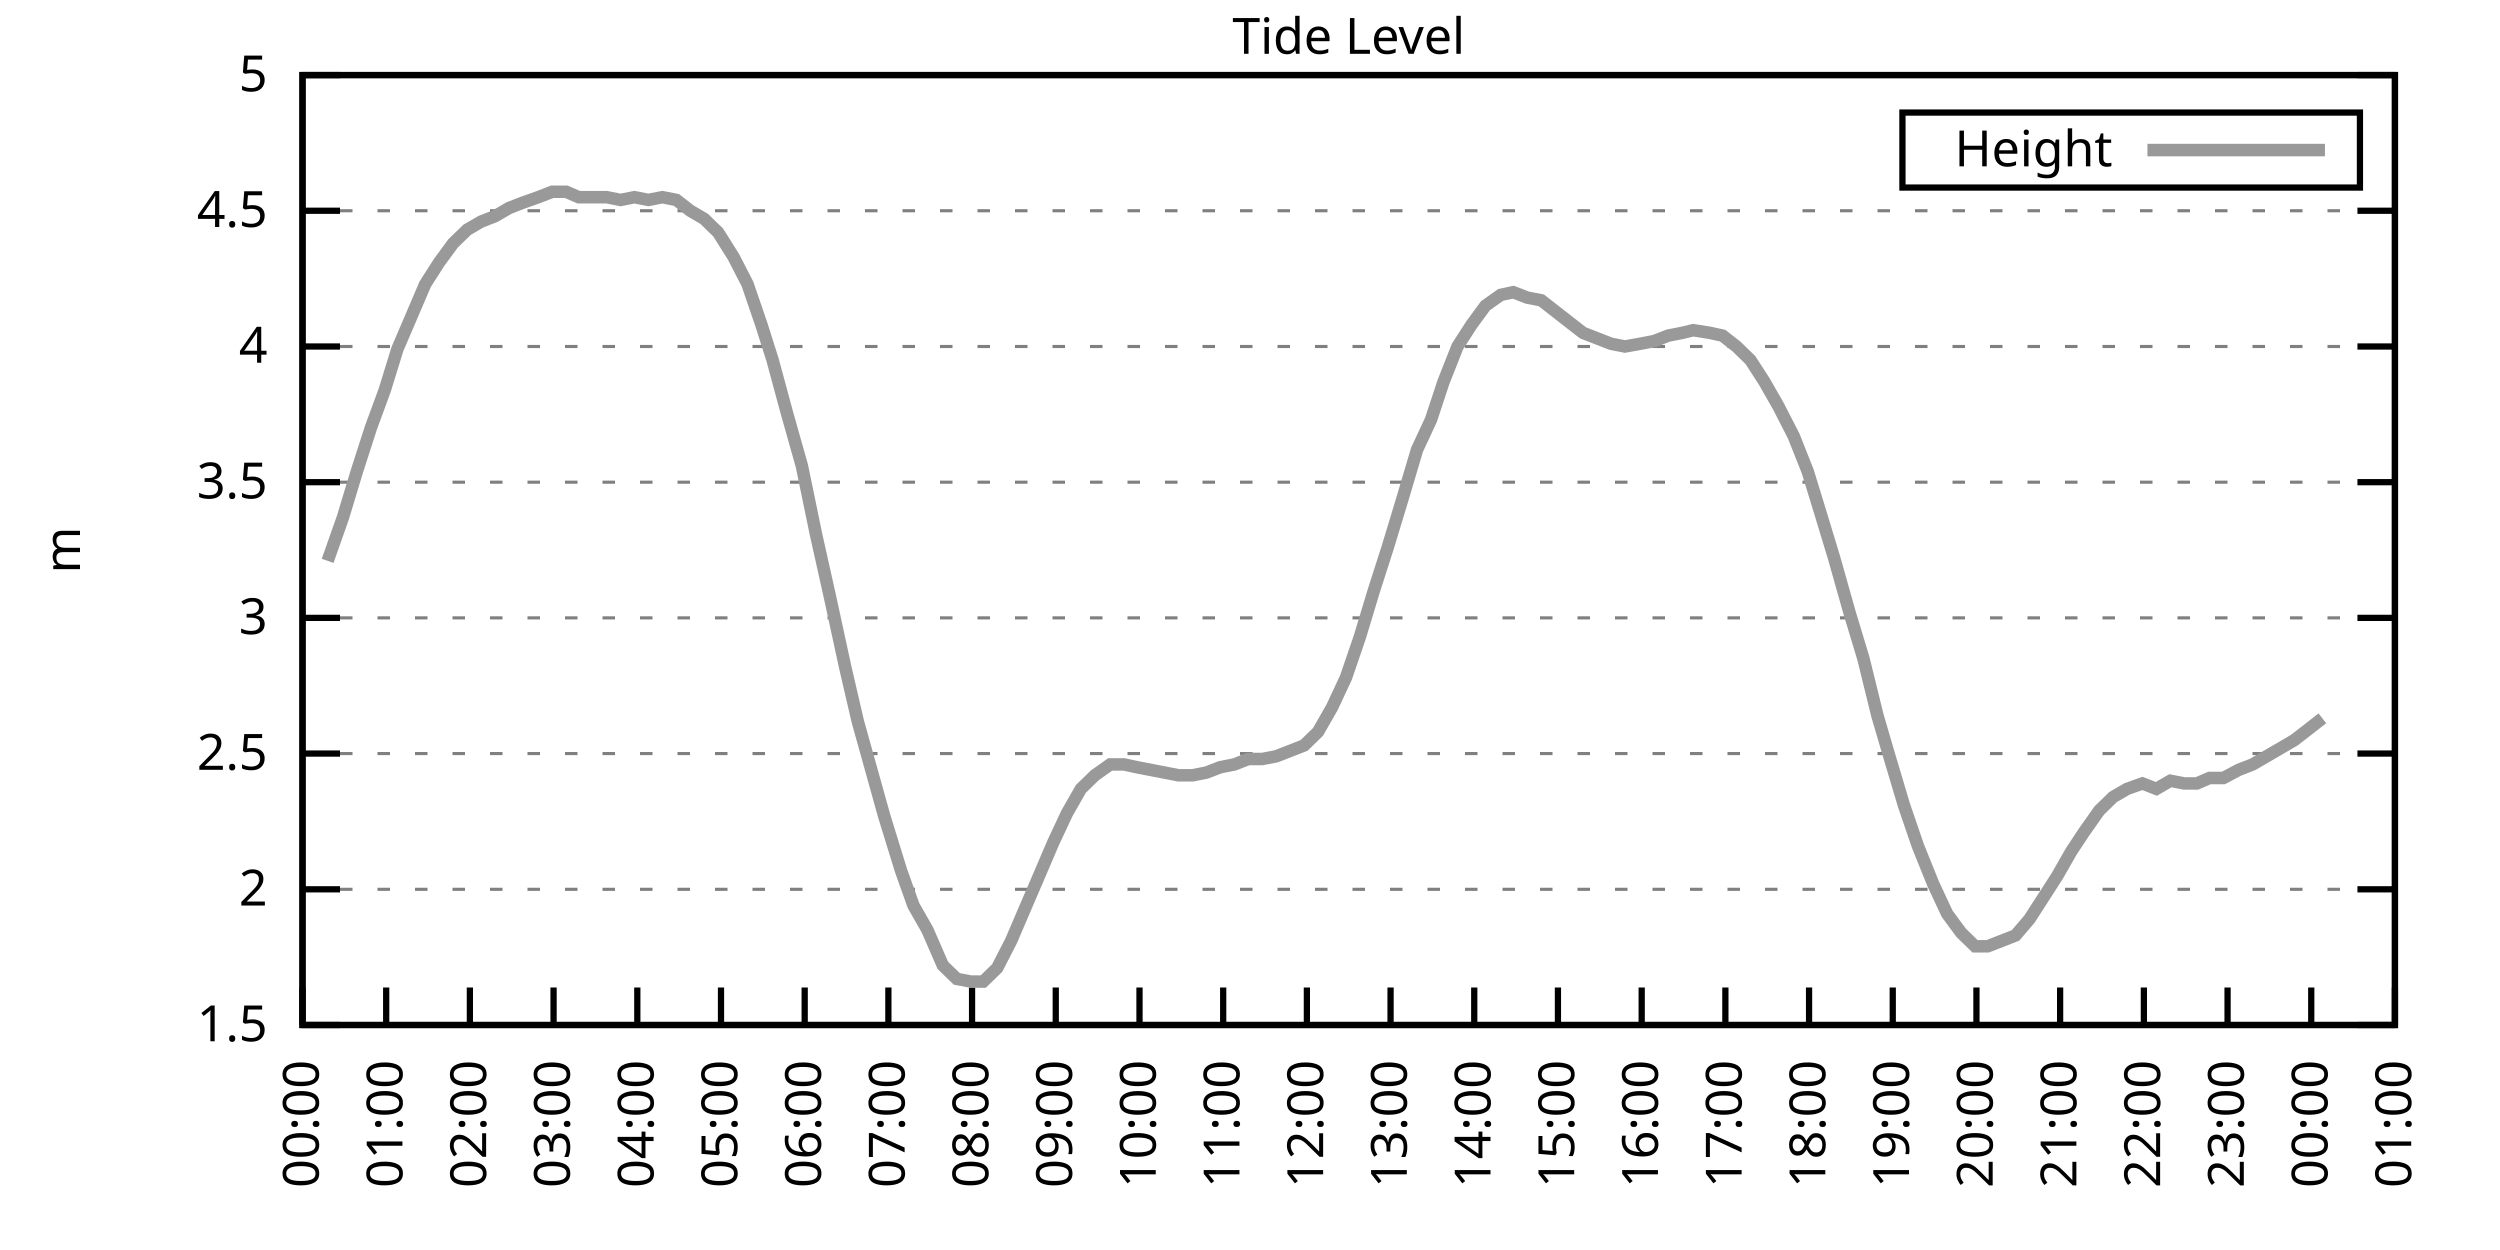
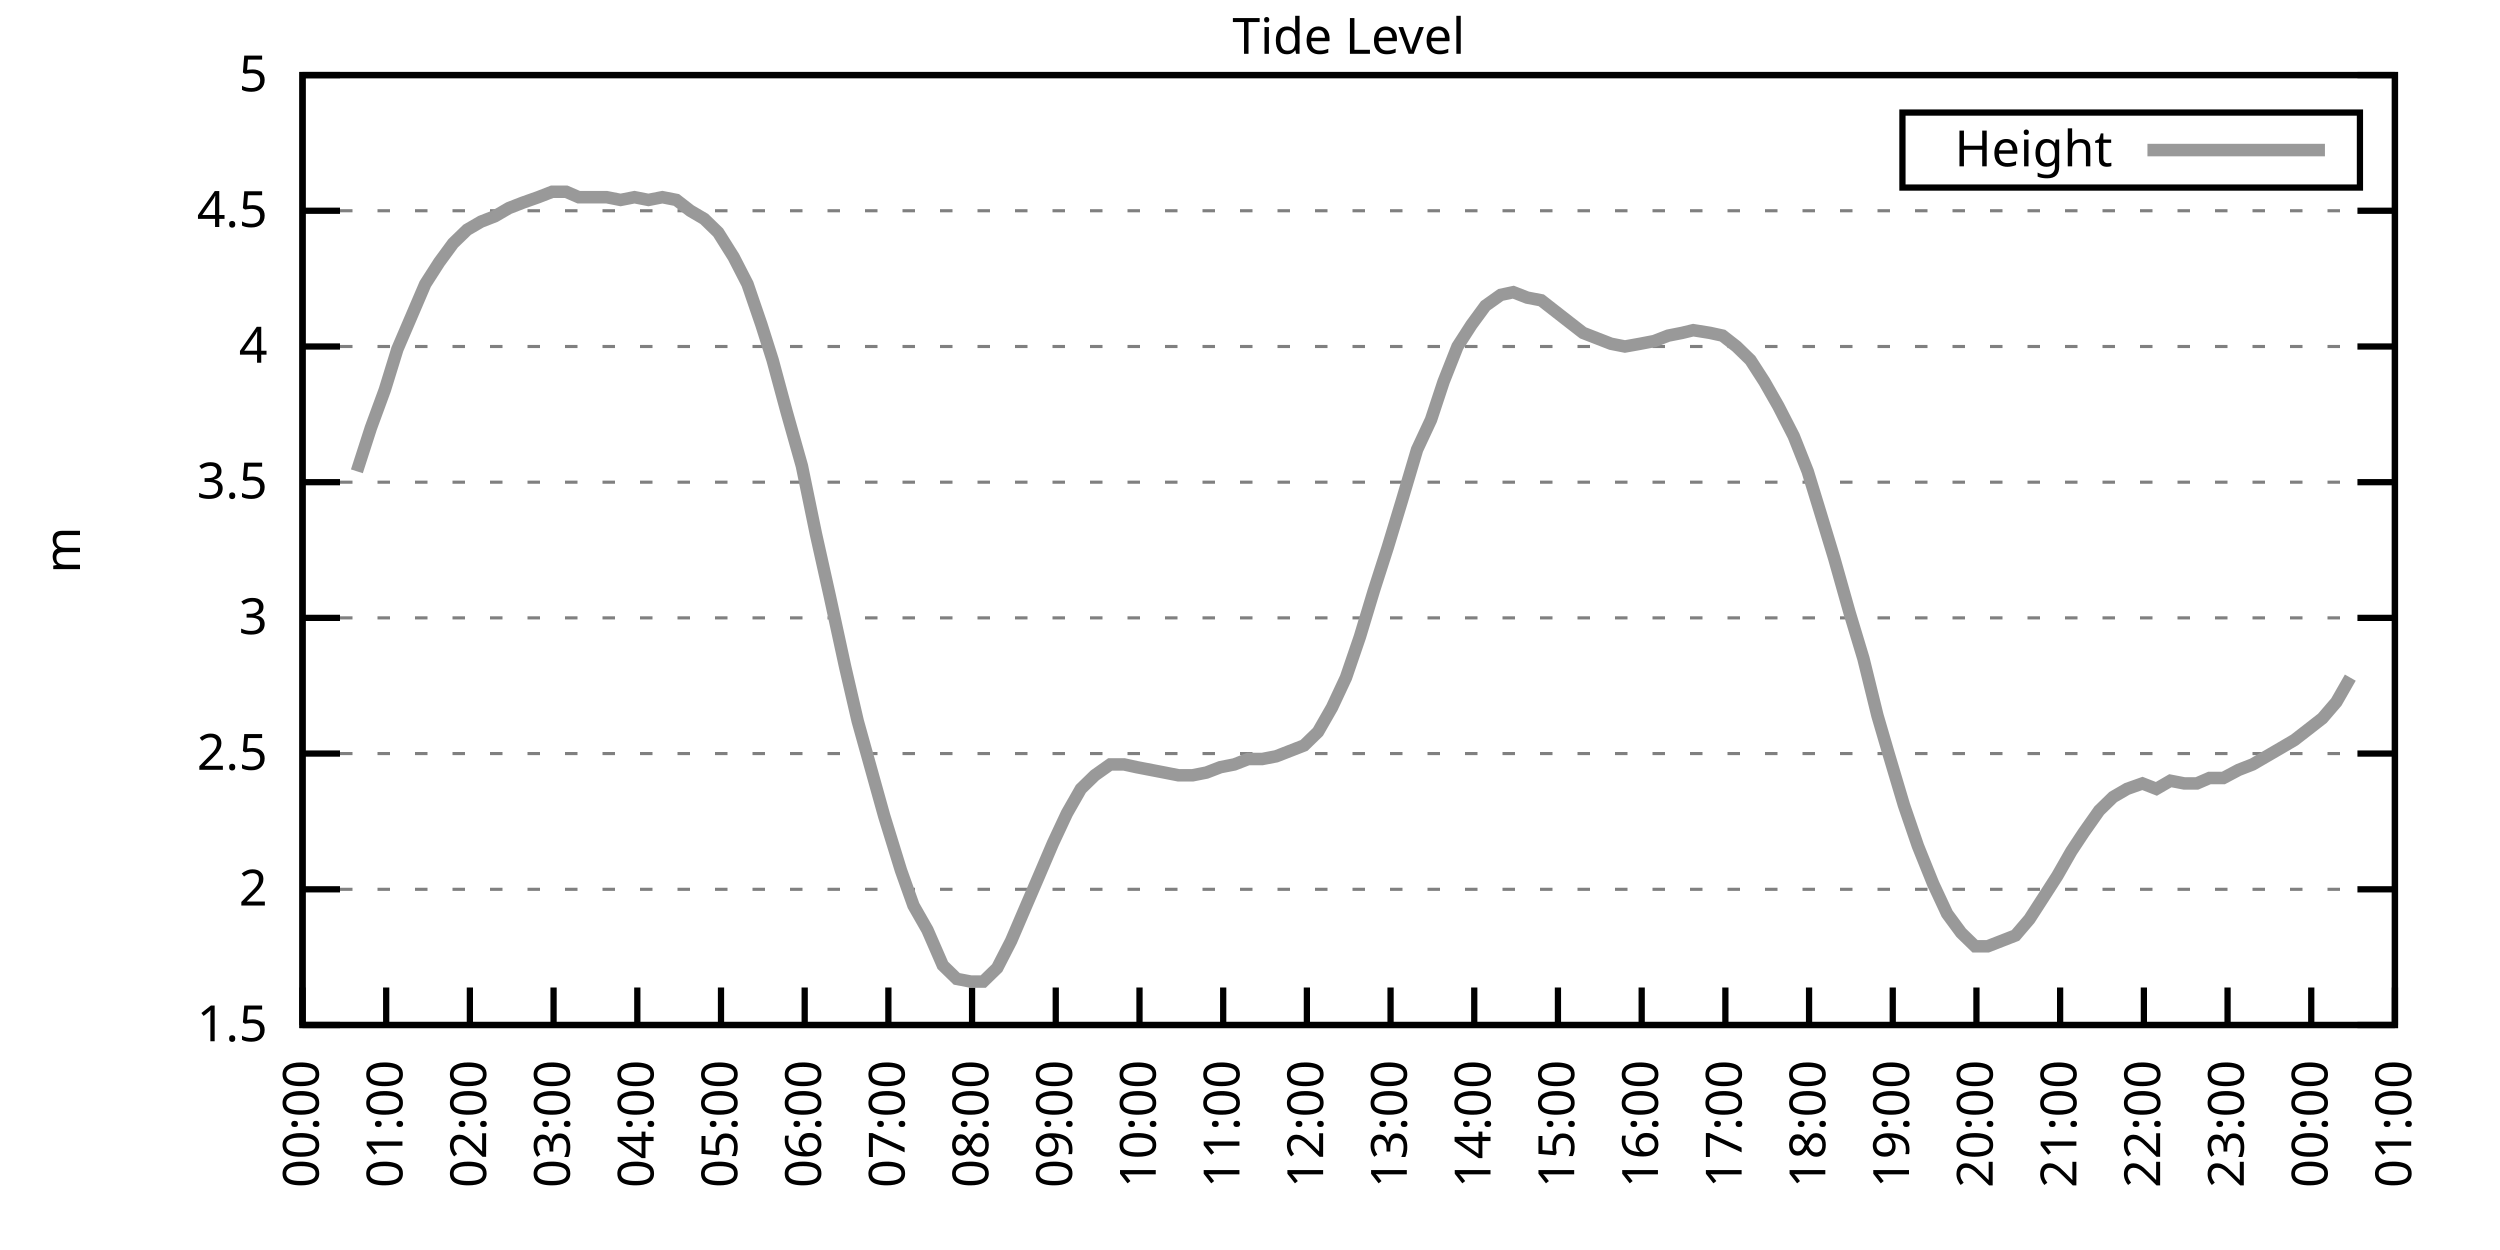
<svg xmlns="http://www.w3.org/2000/svg" xmlns:xlink="http://www.w3.org/1999/xlink" width="400" height="200" viewBox="0 0 400 200">
  <g id="gnuplot_canvas">
    <rect x="0" y="0" width="400" height="200" fill="none" />
    <defs>
      <circle id="gpDot" r="0.5" stroke-width="0.5" stroke="currentColor" />
      <path id="gpPt0" stroke-width="0.333" stroke="currentColor" d="M-1,0 h2 M0,-1 v2" />
      <path id="gpPt1" stroke-width="0.333" stroke="currentColor" d="M-1,-1 L1,1 M1,-1 L-1,1" />
      <path id="gpPt2" stroke-width="0.333" stroke="currentColor" d="M-1,0 L1,0 M0,-1 L0,1 M-1,-1 L1,1 M-1,1 L1,-1" />
      <rect id="gpPt3" stroke-width="0.333" stroke="currentColor" x="-1" y="-1" width="2" height="2" />
      <rect id="gpPt4" stroke-width="0.333" stroke="currentColor" fill="currentColor" x="-1" y="-1" width="2" height="2" />
      <circle id="gpPt5" stroke-width="0.333" stroke="currentColor" cx="0" cy="0" r="1" />
      <use xlink:href="#gpPt5" id="gpPt6" fill="currentColor" stroke="none" />
      <path id="gpPt7" stroke-width="0.333" stroke="currentColor" d="M0,-1.33 L-1.33,0.67 L1.33,0.67 z" />
      <use xlink:href="#gpPt7" id="gpPt8" fill="currentColor" stroke="none" />
      <use xlink:href="#gpPt7" id="gpPt9" stroke="currentColor" transform="rotate(180)" />
      <use xlink:href="#gpPt9" id="gpPt10" fill="currentColor" stroke="none" />
      <use xlink:href="#gpPt3" id="gpPt11" stroke="currentColor" transform="rotate(45)" />
      <use xlink:href="#gpPt11" id="gpPt12" fill="currentColor" stroke="none" />
      <path id="gpPt13" stroke-width="0.333" stroke="currentColor" d="M0,1.330 L1.265,0.411 L0.782,-1.067 L-0.782,-1.076 L-1.265,0.411 z" />
      <use xlink:href="#gpPt13" id="gpPt14" fill="currentColor" stroke="none" />
      <filter id="textbox" filterUnits="objectBoundingBox" x="0" y="0" height="1" width="1">
        <feFlood flood-color="white" flood-opacity="1" result="bgnd" />
        <feComposite in="SourceGraphic" in2="bgnd" operator="atop" />
      </filter>
      <filter id="greybox" filterUnits="objectBoundingBox" x="0" y="0" height="1" width="1">
        <feFlood flood-color="lightgrey" flood-opacity="1" result="grey" />
        <feComposite in="SourceGraphic" in2="grey" operator="atop" />
      </filter>
    </defs>
    <g fill="none" color="white" stroke="currentColor" stroke-width="1.00" stroke-linecap="butt" stroke-linejoin="miter">
</g>
    <g fill="none" color="black" stroke="currentColor" stroke-width="1.00" stroke-linecap="butt" stroke-linejoin="miter">
      <g stroke="none" shape-rendering="crispEdges">
        <polygon fill="rgb(255, 255, 255)" points="48.40,164.00 383.18,164.00 383.18,12.02 48.40,12.02 " />
      </g>
    </g>
    <g fill="none" color="black" stroke="currentColor" stroke-width="1.00" stroke-linecap="butt" stroke-linejoin="miter">
</g>
    <g fill="none" color="black" stroke="black" stroke-width="0.50" stroke-linecap="butt" stroke-linejoin="miter">
</g>
    <g fill="none" color="gray" stroke="currentColor" stroke-width="0.50" stroke-linecap="butt" stroke-linejoin="miter">
      <path stroke="gray" stroke-dasharray="2,4" class="gridline" d="M48.40,164.00 L383.19,164.00  " />
    </g>
    <g fill="none" color="gray" stroke="gray" stroke-width="1.00" stroke-linecap="butt" stroke-linejoin="miter">
</g>
    <g fill="none" color="black" stroke="currentColor" stroke-width="1.00" stroke-linecap="butt" stroke-linejoin="miter">
      <path stroke="black" d="M48.40,164.00 L54.40,164.00 M383.19,164.00 L377.19,164.00  " />
      <g transform="translate(42.80,166.60)" stroke="none" fill="black" font-family="Sans" font-size="8.00" text-anchor="end">
        <text>
          <tspan font-family="Sans"> 1.5</tspan>
        </text>
      </g>
    </g>
    <g fill="none" color="black" stroke="currentColor" stroke-width="1.00" stroke-linecap="butt" stroke-linejoin="miter">
</g>
    <g fill="none" color="black" stroke="black" stroke-width="0.50" stroke-linecap="butt" stroke-linejoin="miter">
</g>
    <g fill="none" color="gray" stroke="currentColor" stroke-width="0.50" stroke-linecap="butt" stroke-linejoin="miter">
      <path stroke="gray" stroke-dasharray="2,4" class="gridline" d="M48.40,142.29 L383.19,142.29  " />
    </g>
    <g fill="none" color="gray" stroke="gray" stroke-width="1.00" stroke-linecap="butt" stroke-linejoin="miter">
</g>
    <g fill="none" color="black" stroke="currentColor" stroke-width="1.00" stroke-linecap="butt" stroke-linejoin="miter">
      <path stroke="black" d="M48.40,142.29 L54.40,142.29 M383.19,142.29 L377.19,142.29  " />
      <g transform="translate(42.80,144.89)" stroke="none" fill="black" font-family="Sans" font-size="8.00" text-anchor="end">
        <text>
          <tspan font-family="Sans"> 2</tspan>
        </text>
      </g>
    </g>
    <g fill="none" color="black" stroke="currentColor" stroke-width="1.00" stroke-linecap="butt" stroke-linejoin="miter">
</g>
    <g fill="none" color="black" stroke="black" stroke-width="0.50" stroke-linecap="butt" stroke-linejoin="miter">
</g>
    <g fill="none" color="gray" stroke="currentColor" stroke-width="0.50" stroke-linecap="butt" stroke-linejoin="miter">
      <path stroke="gray" stroke-dasharray="2,4" class="gridline" d="M48.40,120.57 L383.19,120.57  " />
    </g>
    <g fill="none" color="gray" stroke="gray" stroke-width="1.00" stroke-linecap="butt" stroke-linejoin="miter">
</g>
    <g fill="none" color="black" stroke="currentColor" stroke-width="1.00" stroke-linecap="butt" stroke-linejoin="miter">
      <path stroke="black" d="M48.40,120.57 L54.40,120.57 M383.19,120.57 L377.19,120.57  " />
      <g transform="translate(42.80,123.17)" stroke="none" fill="black" font-family="Sans" font-size="8.00" text-anchor="end">
        <text>
          <tspan font-family="Sans"> 2.5</tspan>
        </text>
      </g>
    </g>
    <g fill="none" color="black" stroke="currentColor" stroke-width="1.00" stroke-linecap="butt" stroke-linejoin="miter">
</g>
    <g fill="none" color="black" stroke="black" stroke-width="0.50" stroke-linecap="butt" stroke-linejoin="miter">
</g>
    <g fill="none" color="gray" stroke="currentColor" stroke-width="0.50" stroke-linecap="butt" stroke-linejoin="miter">
      <path stroke="gray" stroke-dasharray="2,4" class="gridline" d="M48.40,98.86 L383.19,98.86  " />
    </g>
    <g fill="none" color="gray" stroke="gray" stroke-width="1.00" stroke-linecap="butt" stroke-linejoin="miter">
</g>
    <g fill="none" color="black" stroke="currentColor" stroke-width="1.00" stroke-linecap="butt" stroke-linejoin="miter">
      <path stroke="black" d="M48.40,98.86 L54.40,98.86 M383.19,98.86 L377.19,98.86  " />
      <g transform="translate(42.80,101.46)" stroke="none" fill="black" font-family="Sans" font-size="8.00" text-anchor="end">
        <text>
          <tspan font-family="Sans"> 3</tspan>
        </text>
      </g>
    </g>
    <g fill="none" color="black" stroke="currentColor" stroke-width="1.00" stroke-linecap="butt" stroke-linejoin="miter">
</g>
    <g fill="none" color="black" stroke="black" stroke-width="0.50" stroke-linecap="butt" stroke-linejoin="miter">
</g>
    <g fill="none" color="gray" stroke="currentColor" stroke-width="0.50" stroke-linecap="butt" stroke-linejoin="miter">
      <path stroke="gray" stroke-dasharray="2,4" class="gridline" d="M48.40,77.15 L383.19,77.15  " />
    </g>
    <g fill="none" color="gray" stroke="gray" stroke-width="1.00" stroke-linecap="butt" stroke-linejoin="miter">
</g>
    <g fill="none" color="black" stroke="currentColor" stroke-width="1.00" stroke-linecap="butt" stroke-linejoin="miter">
      <path stroke="black" d="M48.40,77.15 L54.40,77.15 M383.19,77.15 L377.19,77.15  " />
      <g transform="translate(42.80,79.75)" stroke="none" fill="black" font-family="Sans" font-size="8.00" text-anchor="end">
        <text>
          <tspan font-family="Sans"> 3.5</tspan>
        </text>
      </g>
    </g>
    <g fill="none" color="black" stroke="currentColor" stroke-width="1.00" stroke-linecap="butt" stroke-linejoin="miter">
</g>
    <g fill="none" color="black" stroke="black" stroke-width="0.50" stroke-linecap="butt" stroke-linejoin="miter">
</g>
    <g fill="none" color="gray" stroke="currentColor" stroke-width="0.50" stroke-linecap="butt" stroke-linejoin="miter">
      <path stroke="gray" stroke-dasharray="2,4" class="gridline" d="M48.40,55.44 L383.19,55.44  " />
    </g>
    <g fill="none" color="gray" stroke="gray" stroke-width="1.00" stroke-linecap="butt" stroke-linejoin="miter">
</g>
    <g fill="none" color="black" stroke="currentColor" stroke-width="1.00" stroke-linecap="butt" stroke-linejoin="miter">
      <path stroke="black" d="M48.40,55.44 L54.40,55.44 M383.19,55.44 L377.19,55.44  " />
      <g transform="translate(42.80,58.04)" stroke="none" fill="black" font-family="Sans" font-size="8.00" text-anchor="end">
        <text>
          <tspan font-family="Sans"> 4</tspan>
        </text>
      </g>
    </g>
    <g fill="none" color="black" stroke="currentColor" stroke-width="1.00" stroke-linecap="butt" stroke-linejoin="miter">
</g>
    <g fill="none" color="black" stroke="black" stroke-width="0.50" stroke-linecap="butt" stroke-linejoin="miter">
</g>
    <g fill="none" color="gray" stroke="currentColor" stroke-width="0.50" stroke-linecap="butt" stroke-linejoin="miter">
      <path stroke="gray" stroke-dasharray="2,4" class="gridline" d="M48.40,33.72 L383.19,33.72  " />
    </g>
    <g fill="none" color="gray" stroke="gray" stroke-width="1.00" stroke-linecap="butt" stroke-linejoin="miter">
</g>
    <g fill="none" color="black" stroke="currentColor" stroke-width="1.00" stroke-linecap="butt" stroke-linejoin="miter">
      <path stroke="black" d="M48.40,33.72 L54.40,33.72 M383.19,33.72 L377.19,33.72  " />
      <g transform="translate(42.80,36.32)" stroke="none" fill="black" font-family="Sans" font-size="8.00" text-anchor="end">
        <text>
          <tspan font-family="Sans"> 4.5</tspan>
        </text>
      </g>
    </g>
    <g fill="none" color="black" stroke="currentColor" stroke-width="1.00" stroke-linecap="butt" stroke-linejoin="miter">
</g>
    <g fill="none" color="black" stroke="black" stroke-width="0.50" stroke-linecap="butt" stroke-linejoin="miter">
</g>
    <g fill="none" color="gray" stroke="currentColor" stroke-width="0.50" stroke-linecap="butt" stroke-linejoin="miter">
      <path stroke="gray" stroke-dasharray="2,4" class="gridline" d="M48.40,12.01 L383.19,12.01  " />
    </g>
    <g fill="none" color="gray" stroke="gray" stroke-width="1.00" stroke-linecap="butt" stroke-linejoin="miter">
</g>
    <g fill="none" color="black" stroke="currentColor" stroke-width="1.00" stroke-linecap="butt" stroke-linejoin="miter">
      <path stroke="black" d="M48.40,12.01 L54.40,12.01 M383.19,12.01 L377.19,12.01  " />
      <g transform="translate(42.80,14.61)" stroke="none" fill="black" font-family="Sans" font-size="8.00" text-anchor="end">
        <text>
          <tspan font-family="Sans"> 5</tspan>
        </text>
      </g>
    </g>
    <g fill="none" color="black" stroke="currentColor" stroke-width="1.00" stroke-linecap="butt" stroke-linejoin="miter">
      <path stroke="black" d="M48.40,164.00 L48.40,158.00  " />
      <g transform="translate(51.00,169.60) rotate(270.00)" stroke="none" fill="black" font-family="Sans" font-size="8.00" text-anchor="end">
        <text>
          <tspan font-family="Sans">00:00</tspan>
        </text>
      </g>
    </g>
    <g fill="none" color="black" stroke="currentColor" stroke-width="1.00" stroke-linecap="butt" stroke-linejoin="miter">
      <path stroke="black" d="M61.79,164.00 L61.79,158.00  " />
      <g transform="translate(64.39,169.60) rotate(270.00)" stroke="none" fill="black" font-family="Sans" font-size="8.00" text-anchor="end">
        <text>
          <tspan font-family="Sans">01:00</tspan>
        </text>
      </g>
    </g>
    <g fill="none" color="black" stroke="currentColor" stroke-width="1.00" stroke-linecap="butt" stroke-linejoin="miter">
      <path stroke="black" d="M75.18,164.00 L75.18,158.00  " />
      <g transform="translate(77.78,169.60) rotate(270.00)" stroke="none" fill="black" font-family="Sans" font-size="8.00" text-anchor="end">
        <text>
          <tspan font-family="Sans">02:00</tspan>
        </text>
      </g>
    </g>
    <g fill="none" color="black" stroke="currentColor" stroke-width="1.00" stroke-linecap="butt" stroke-linejoin="miter">
      <path stroke="black" d="M88.57,164.00 L88.57,158.00  " />
      <g transform="translate(91.17,169.60) rotate(270.00)" stroke="none" fill="black" font-family="Sans" font-size="8.00" text-anchor="end">
        <text>
          <tspan font-family="Sans">03:00</tspan>
        </text>
      </g>
    </g>
    <g fill="none" color="black" stroke="currentColor" stroke-width="1.00" stroke-linecap="butt" stroke-linejoin="miter">
      <path stroke="black" d="M101.97,164.00 L101.97,158.00  " />
      <g transform="translate(104.57,169.60) rotate(270.00)" stroke="none" fill="black" font-family="Sans" font-size="8.00" text-anchor="end">
        <text>
          <tspan font-family="Sans">04:00</tspan>
        </text>
      </g>
    </g>
    <g fill="none" color="black" stroke="currentColor" stroke-width="1.00" stroke-linecap="butt" stroke-linejoin="miter">
      <path stroke="black" d="M115.36,164.00 L115.36,158.00  " />
      <g transform="translate(117.96,169.60) rotate(270.00)" stroke="none" fill="black" font-family="Sans" font-size="8.00" text-anchor="end">
        <text>
          <tspan font-family="Sans">05:00</tspan>
        </text>
      </g>
    </g>
    <g fill="none" color="black" stroke="currentColor" stroke-width="1.00" stroke-linecap="butt" stroke-linejoin="miter">
      <path stroke="black" d="M128.75,164.00 L128.75,158.00  " />
      <g transform="translate(131.35,169.60) rotate(270.00)" stroke="none" fill="black" font-family="Sans" font-size="8.00" text-anchor="end">
        <text>
          <tspan font-family="Sans">06:00</tspan>
        </text>
      </g>
    </g>
    <g fill="none" color="black" stroke="currentColor" stroke-width="1.00" stroke-linecap="butt" stroke-linejoin="miter">
      <path stroke="black" d="M142.14,164.00 L142.14,158.00  " />
      <g transform="translate(144.74,169.60) rotate(270.00)" stroke="none" fill="black" font-family="Sans" font-size="8.00" text-anchor="end">
        <text>
          <tspan font-family="Sans">07:00</tspan>
        </text>
      </g>
    </g>
    <g fill="none" color="black" stroke="currentColor" stroke-width="1.00" stroke-linecap="butt" stroke-linejoin="miter">
      <path stroke="black" d="M155.53,164.00 L155.53,158.00  " />
      <g transform="translate(158.13,169.60) rotate(270.00)" stroke="none" fill="black" font-family="Sans" font-size="8.00" text-anchor="end">
        <text>
          <tspan font-family="Sans">08:00</tspan>
        </text>
      </g>
    </g>
    <g fill="none" color="black" stroke="currentColor" stroke-width="1.00" stroke-linecap="butt" stroke-linejoin="miter">
      <path stroke="black" d="M168.92,164.00 L168.92,158.00  " />
      <g transform="translate(171.52,169.60) rotate(270.00)" stroke="none" fill="black" font-family="Sans" font-size="8.00" text-anchor="end">
        <text>
          <tspan font-family="Sans">09:00</tspan>
        </text>
      </g>
    </g>
    <g fill="none" color="black" stroke="currentColor" stroke-width="1.00" stroke-linecap="butt" stroke-linejoin="miter">
      <path stroke="black" d="M182.32,164.00 L182.32,158.00  " />
      <g transform="translate(184.92,169.60) rotate(270.00)" stroke="none" fill="black" font-family="Sans" font-size="8.00" text-anchor="end">
        <text>
          <tspan font-family="Sans">10:00</tspan>
        </text>
      </g>
    </g>
    <g fill="none" color="black" stroke="currentColor" stroke-width="1.00" stroke-linecap="butt" stroke-linejoin="miter">
      <path stroke="black" d="M195.71,164.00 L195.71,158.00  " />
      <g transform="translate(198.31,169.60) rotate(270.00)" stroke="none" fill="black" font-family="Sans" font-size="8.00" text-anchor="end">
        <text>
          <tspan font-family="Sans">11:00</tspan>
        </text>
      </g>
    </g>
    <g fill="none" color="black" stroke="currentColor" stroke-width="1.00" stroke-linecap="butt" stroke-linejoin="miter">
      <path stroke="black" d="M209.10,164.00 L209.10,158.00  " />
      <g transform="translate(211.70,169.60) rotate(270.00)" stroke="none" fill="black" font-family="Sans" font-size="8.00" text-anchor="end">
        <text>
          <tspan font-family="Sans">12:00</tspan>
        </text>
      </g>
    </g>
    <g fill="none" color="black" stroke="currentColor" stroke-width="1.00" stroke-linecap="butt" stroke-linejoin="miter">
      <path stroke="black" d="M222.49,164.00 L222.49,158.00  " />
      <g transform="translate(225.09,169.60) rotate(270.00)" stroke="none" fill="black" font-family="Sans" font-size="8.00" text-anchor="end">
        <text>
          <tspan font-family="Sans">13:00</tspan>
        </text>
      </g>
    </g>
    <g fill="none" color="black" stroke="currentColor" stroke-width="1.00" stroke-linecap="butt" stroke-linejoin="miter">
      <path stroke="black" d="M235.88,164.00 L235.88,158.00  " />
      <g transform="translate(238.48,169.60) rotate(270.00)" stroke="none" fill="black" font-family="Sans" font-size="8.00" text-anchor="end">
        <text>
          <tspan font-family="Sans">14:00</tspan>
        </text>
      </g>
    </g>
    <g fill="none" color="black" stroke="currentColor" stroke-width="1.00" stroke-linecap="butt" stroke-linejoin="miter">
      <path stroke="black" d="M249.27,164.00 L249.27,158.00  " />
      <g transform="translate(251.87,169.60) rotate(270.00)" stroke="none" fill="black" font-family="Sans" font-size="8.00" text-anchor="end">
        <text>
          <tspan font-family="Sans">15:00</tspan>
        </text>
      </g>
    </g>
    <g fill="none" color="black" stroke="currentColor" stroke-width="1.00" stroke-linecap="butt" stroke-linejoin="miter">
      <path stroke="black" d="M262.67,164.00 L262.67,158.00  " />
      <g transform="translate(265.27,169.60) rotate(270.00)" stroke="none" fill="black" font-family="Sans" font-size="8.00" text-anchor="end">
        <text>
          <tspan font-family="Sans">16:00</tspan>
        </text>
      </g>
    </g>
    <g fill="none" color="black" stroke="currentColor" stroke-width="1.00" stroke-linecap="butt" stroke-linejoin="miter">
      <path stroke="black" d="M276.06,164.00 L276.06,158.00  " />
      <g transform="translate(278.66,169.60) rotate(270.00)" stroke="none" fill="black" font-family="Sans" font-size="8.00" text-anchor="end">
        <text>
          <tspan font-family="Sans">17:00</tspan>
        </text>
      </g>
    </g>
    <g fill="none" color="black" stroke="currentColor" stroke-width="1.00" stroke-linecap="butt" stroke-linejoin="miter">
      <path stroke="black" d="M289.45,164.00 L289.45,158.00  " />
      <g transform="translate(292.05,169.60) rotate(270.00)" stroke="none" fill="black" font-family="Sans" font-size="8.00" text-anchor="end">
        <text>
          <tspan font-family="Sans">18:00</tspan>
        </text>
      </g>
    </g>
    <g fill="none" color="black" stroke="currentColor" stroke-width="1.00" stroke-linecap="butt" stroke-linejoin="miter">
      <path stroke="black" d="M302.84,164.00 L302.84,158.00  " />
      <g transform="translate(305.44,169.60) rotate(270.00)" stroke="none" fill="black" font-family="Sans" font-size="8.00" text-anchor="end">
        <text>
          <tspan font-family="Sans">19:00</tspan>
        </text>
      </g>
    </g>
    <g fill="none" color="black" stroke="currentColor" stroke-width="1.00" stroke-linecap="butt" stroke-linejoin="miter">
      <path stroke="black" d="M316.23,164.00 L316.23,158.00  " />
      <g transform="translate(318.83,169.60) rotate(270.00)" stroke="none" fill="black" font-family="Sans" font-size="8.00" text-anchor="end">
        <text>
          <tspan font-family="Sans">20:00</tspan>
        </text>
      </g>
    </g>
    <g fill="none" color="black" stroke="currentColor" stroke-width="1.00" stroke-linecap="butt" stroke-linejoin="miter">
      <path stroke="black" d="M329.62,164.00 L329.62,158.00  " />
      <g transform="translate(332.22,169.60) rotate(270.00)" stroke="none" fill="black" font-family="Sans" font-size="8.00" text-anchor="end">
        <text>
          <tspan font-family="Sans">21:00</tspan>
        </text>
      </g>
    </g>
    <g fill="none" color="black" stroke="currentColor" stroke-width="1.00" stroke-linecap="butt" stroke-linejoin="miter">
      <path stroke="black" d="M343.02,164.00 L343.02,158.00  " />
      <g transform="translate(345.62,169.60) rotate(270.00)" stroke="none" fill="black" font-family="Sans" font-size="8.00" text-anchor="end">
        <text>
          <tspan font-family="Sans">22:00</tspan>
        </text>
      </g>
    </g>
    <g fill="none" color="black" stroke="currentColor" stroke-width="1.00" stroke-linecap="butt" stroke-linejoin="miter">
      <path stroke="black" d="M356.41,164.00 L356.41,158.00  " />
      <g transform="translate(359.01,169.60) rotate(270.00)" stroke="none" fill="black" font-family="Sans" font-size="8.00" text-anchor="end">
        <text>
          <tspan font-family="Sans">23:00</tspan>
        </text>
      </g>
    </g>
    <g fill="none" color="black" stroke="currentColor" stroke-width="1.00" stroke-linecap="butt" stroke-linejoin="miter">
      <path stroke="black" d="M369.80,164.00 L369.80,158.00  " />
      <g transform="translate(372.40,169.60) rotate(270.00)" stroke="none" fill="black" font-family="Sans" font-size="8.00" text-anchor="end">
        <text>
          <tspan font-family="Sans">00:00</tspan>
        </text>
      </g>
    </g>
    <g fill="none" color="black" stroke="currentColor" stroke-width="1.00" stroke-linecap="butt" stroke-linejoin="miter">
      <path stroke="black" d="M383.19,164.00 L383.19,158.00  " />
      <g transform="translate(385.79,169.60) rotate(270.00)" stroke="none" fill="black" font-family="Sans" font-size="8.00" text-anchor="end">
        <text>
          <tspan font-family="Sans">01:00</tspan>
        </text>
      </g>
    </g>
    <g fill="none" color="black" stroke="currentColor" stroke-width="1.00" stroke-linecap="butt" stroke-linejoin="miter">
</g>
    <g fill="none" color="black" stroke="currentColor" stroke-width="1.00" stroke-linecap="butt" stroke-linejoin="miter">
      <path stroke="black" d="M48.40,12.01 L48.40,164.00 L383.19,164.00 L383.19,12.01 L48.40,12.01 Z  " />
    </g>
    <g fill="none" color="black" stroke="currentColor" stroke-width="1.00" stroke-linecap="butt" stroke-linejoin="miter">
</g>
    <g fill="none" color="black" stroke="currentColor" stroke-width="1.00" stroke-linecap="butt" stroke-linejoin="miter">
      <path stroke="black" d="M304.39,30.01 L304.39,18.01 L377.59,18.01 L377.59,30.01 L304.39,30.01 Z  " />
    </g>
    <g id="Tide_level_plot_1">
      <g fill="none" color="white" stroke="black" stroke-width="2.00" stroke-linecap="butt" stroke-linejoin="miter">
</g>
      <g fill="none" color="black" stroke="currentColor" stroke-width="2.00" stroke-linecap="butt" stroke-linejoin="miter">
        <g transform="translate(337.99,26.61)" stroke="none" fill="black" font-family="Sans" font-size="8.00" text-anchor="end">
          <text>
            <tspan font-family="Sans">Height</tspan>
          </text>
        </g>
      </g>
      <g fill="none" color="black" stroke="currentColor" stroke-width="2.00" stroke-linecap="butt" stroke-linejoin="miter">
-         <path stroke="rgb(153, 153, 153)" d="M343.59,24.01 L371.99,24.01 M52.42,89.74 L54.87,82.79 L57.10,75.41 L59.34,68.46 L61.57,62.38 L63.58,55.87   L65.81,50.66 L68.04,45.45 L70.27,41.97 L72.50,38.93 L74.74,36.76 L76.97,35.46 L79.20,34.59 L81.43,33.29   L83.66,32.42 L86.12,31.55 L88.35,30.68 L90.58,30.68 L92.59,31.55 L94.82,31.55 L97.06,31.55 L99.29,31.99   L101.52,31.55 L103.75,31.99 L105.98,31.55 L108.22,31.99 L110.45,33.72 L112.68,35.03 L114.91,37.20 L117.37,41.11   L119.60,45.45 L121.83,51.96 L123.62,57.61 L125.85,65.86 L128.30,74.54 L130.54,85.40 L132.77,95.39 L135.22,106.68   L137.23,115.36 L141.47,130.56 L144.15,139.25 L146.16,144.89 L148.39,148.80 L150.85,154.45 L153.08,156.62 L155.31,157.05   L157.32,157.05 L159.55,154.88 L161.78,150.54 L164.01,145.33 L166.25,140.12 L168.48,134.90 L170.71,130.13 L172.94,126.22   L175.17,124.05 L177.63,122.31 L179.86,122.31 L181.87,122.75 L184.10,123.18 L186.33,123.61 L188.57,124.05 L190.80,124.05   L193.03,123.61 L195.26,122.75 L197.49,122.31 L199.73,121.44 L201.96,121.44 L204.19,121.01 L206.42,120.14 L208.65,119.27   L210.88,117.10 L213.12,113.19 L215.35,108.42 L217.58,101.90 L219.81,94.52 L222.04,87.57 L224.28,80.19 L226.73,71.94   L228.96,67.16 L230.97,61.08 L233.20,55.44 L235.44,51.96 L237.67,48.92 L240.12,47.18 L242.13,46.75 L244.36,47.62   L246.60,48.05 L248.83,49.79 L251.06,51.53 L253.29,53.26 L255.52,54.13 L257.76,55.00 L259.99,55.44 L262.44,55.00   L264.67,54.57 L266.91,53.70 L269.14,53.26 L270.92,52.83 L273.60,53.26 L275.61,53.70 L277.84,55.44 L280.07,57.61   L282.31,61.08 L284.54,64.99 L286.99,69.77 L289.23,75.41 L291.23,81.93 L293.47,89.31 L295.92,97.99 L298.15,105.38   L300.39,114.49 L302.17,120.57 L304.63,128.83 L306.86,135.34 L309.31,141.42 L311.54,146.20 L313.78,149.24 L316.01,151.41   L318.02,151.41 L320.25,150.54 L322.48,149.67 L324.71,147.06 L326.95,143.59 L329.18,140.12 L331.41,136.21 L333.42,133.17   L335.87,129.69 L338.10,127.52 L340.34,126.22 L342.79,125.35 L345.02,126.22 L347.26,124.92 L349.49,125.35 L351.50,125.35   L353.51,124.48 L355.74,124.48 L358.19,123.18 L360.42,122.31 L364.89,119.71 L367.12,118.40 L369.35,116.67 L371.58,114.93    " />
+         <path stroke="rgb(153, 153, 153)" d="M343.59,24.01 L371.99,24.01 M57.10,75.41 L59.34,68.46 L61.57,62.38 L63.58,55.87 L65.81,50.66 L68.04,45.45   L70.27,41.97 L72.50,38.93 L74.74,36.76 L76.97,35.46 L79.20,34.59 L81.43,33.29 L83.66,32.42 L86.12,31.55   L88.35,30.68 L90.58,30.68 L92.59,31.55 L94.82,31.55 L97.06,31.55 L99.29,31.99 L101.52,31.55 L103.75,31.99   L105.98,31.55 L108.22,31.99 L110.45,33.72 L112.68,35.03 L114.91,37.20 L117.37,41.11 L119.60,45.45 L121.83,51.96   L123.62,57.61 L125.85,65.86 L128.30,74.54 L130.54,85.40 L132.77,95.39 L135.22,106.68 L137.23,115.36 L141.47,130.56   L144.15,139.25 L146.16,144.89 L148.39,148.80 L150.85,154.45 L153.08,156.62 L155.31,157.05 L157.32,157.05 L159.55,154.88   L161.78,150.54 L164.01,145.33 L166.25,140.12 L168.48,134.90 L170.71,130.13 L172.94,126.22 L175.17,124.05 L177.63,122.31   L179.86,122.31 L181.87,122.75 L184.10,123.18 L186.33,123.61 L188.57,124.05 L190.80,124.05 L193.03,123.61 L195.26,122.75   L197.49,122.31 L199.73,121.44 L201.96,121.44 L204.19,121.01 L206.42,120.14 L208.65,119.27 L210.88,117.10 L213.12,113.19   L215.35,108.42 L217.58,101.90 L219.81,94.52 L222.04,87.57 L224.28,80.19 L226.73,71.94 L228.96,67.16 L230.97,61.08   L233.20,55.44 L235.44,51.96 L237.67,48.92 L240.12,47.18 L242.13,46.75 L244.36,47.62 L246.60,48.05 L248.83,49.79   L251.06,51.53 L253.29,53.26 L255.52,54.13 L257.76,55.00 L259.99,55.44 L262.44,55.00 L264.67,54.57 L266.91,53.70   L269.14,53.26 L270.92,52.83 L273.60,53.26 L275.61,53.70 L277.84,55.44 L280.07,57.61 L282.31,61.08 L284.54,64.99   L286.99,69.77 L289.23,75.41 L291.23,81.93 L293.47,89.31 L295.92,97.99 L298.15,105.38 L300.39,114.49 L302.17,120.57   L304.63,128.83 L306.86,135.34 L309.31,141.42 L311.54,146.20 L313.78,149.24 L316.01,151.41 L318.02,151.41 L320.25,150.54   L322.48,149.67 L324.71,147.06 L326.95,143.59 L329.18,140.12 L331.41,136.21 L333.42,133.17 L335.87,129.69 L338.10,127.52   L340.34,126.22 L342.79,125.35 L345.02,126.22 L347.26,124.92 L349.49,125.35 L351.50,125.35 L353.51,124.48 L355.74,124.48   L358.19,123.18 L360.42,122.31 L364.89,119.71 L367.12,118.40 L369.35,116.67 L371.58,114.93 L373.82,112.32 L376.05,108.42    " />
      </g>
    </g>
    <g fill="none" color="black" stroke="currentColor" stroke-width="2.00" stroke-linecap="butt" stroke-linejoin="miter">
</g>
    <g fill="none" color="black" stroke="black" stroke-width="1.00" stroke-linecap="butt" stroke-linejoin="miter">
</g>
    <g fill="none" color="black" stroke="currentColor" stroke-width="1.00" stroke-linecap="butt" stroke-linejoin="miter">
      <path stroke="black" d="M48.40,12.01 L48.40,164.00 L383.19,164.00 L383.19,12.01 L48.40,12.01 Z  " />
      <g transform="translate(12.80,88.01) rotate(270.00)" stroke="none" fill="black" font-family="Sans" font-size="8.00" text-anchor="middle">
        <text>
          <tspan font-family="Sans">m</tspan>
        </text>
      </g>
    </g>
    <g fill="none" color="black" stroke="currentColor" stroke-width="1.00" stroke-linecap="butt" stroke-linejoin="miter">
</g>
    <g fill="none" color="black" stroke="currentColor" stroke-width="1.00" stroke-linecap="butt" stroke-linejoin="miter">
      <g transform="translate(215.79,8.61)" stroke="none" fill="black" font-family="Sans" font-size="8.00" text-anchor="middle">
        <text>
          <tspan font-family="Sans">Tide Level</tspan>
        </text>
      </g>
    </g>
    <g fill="none" color="black" stroke="currentColor" stroke-width="1.00" stroke-linecap="butt" stroke-linejoin="miter">
</g>
  </g>
</svg>
